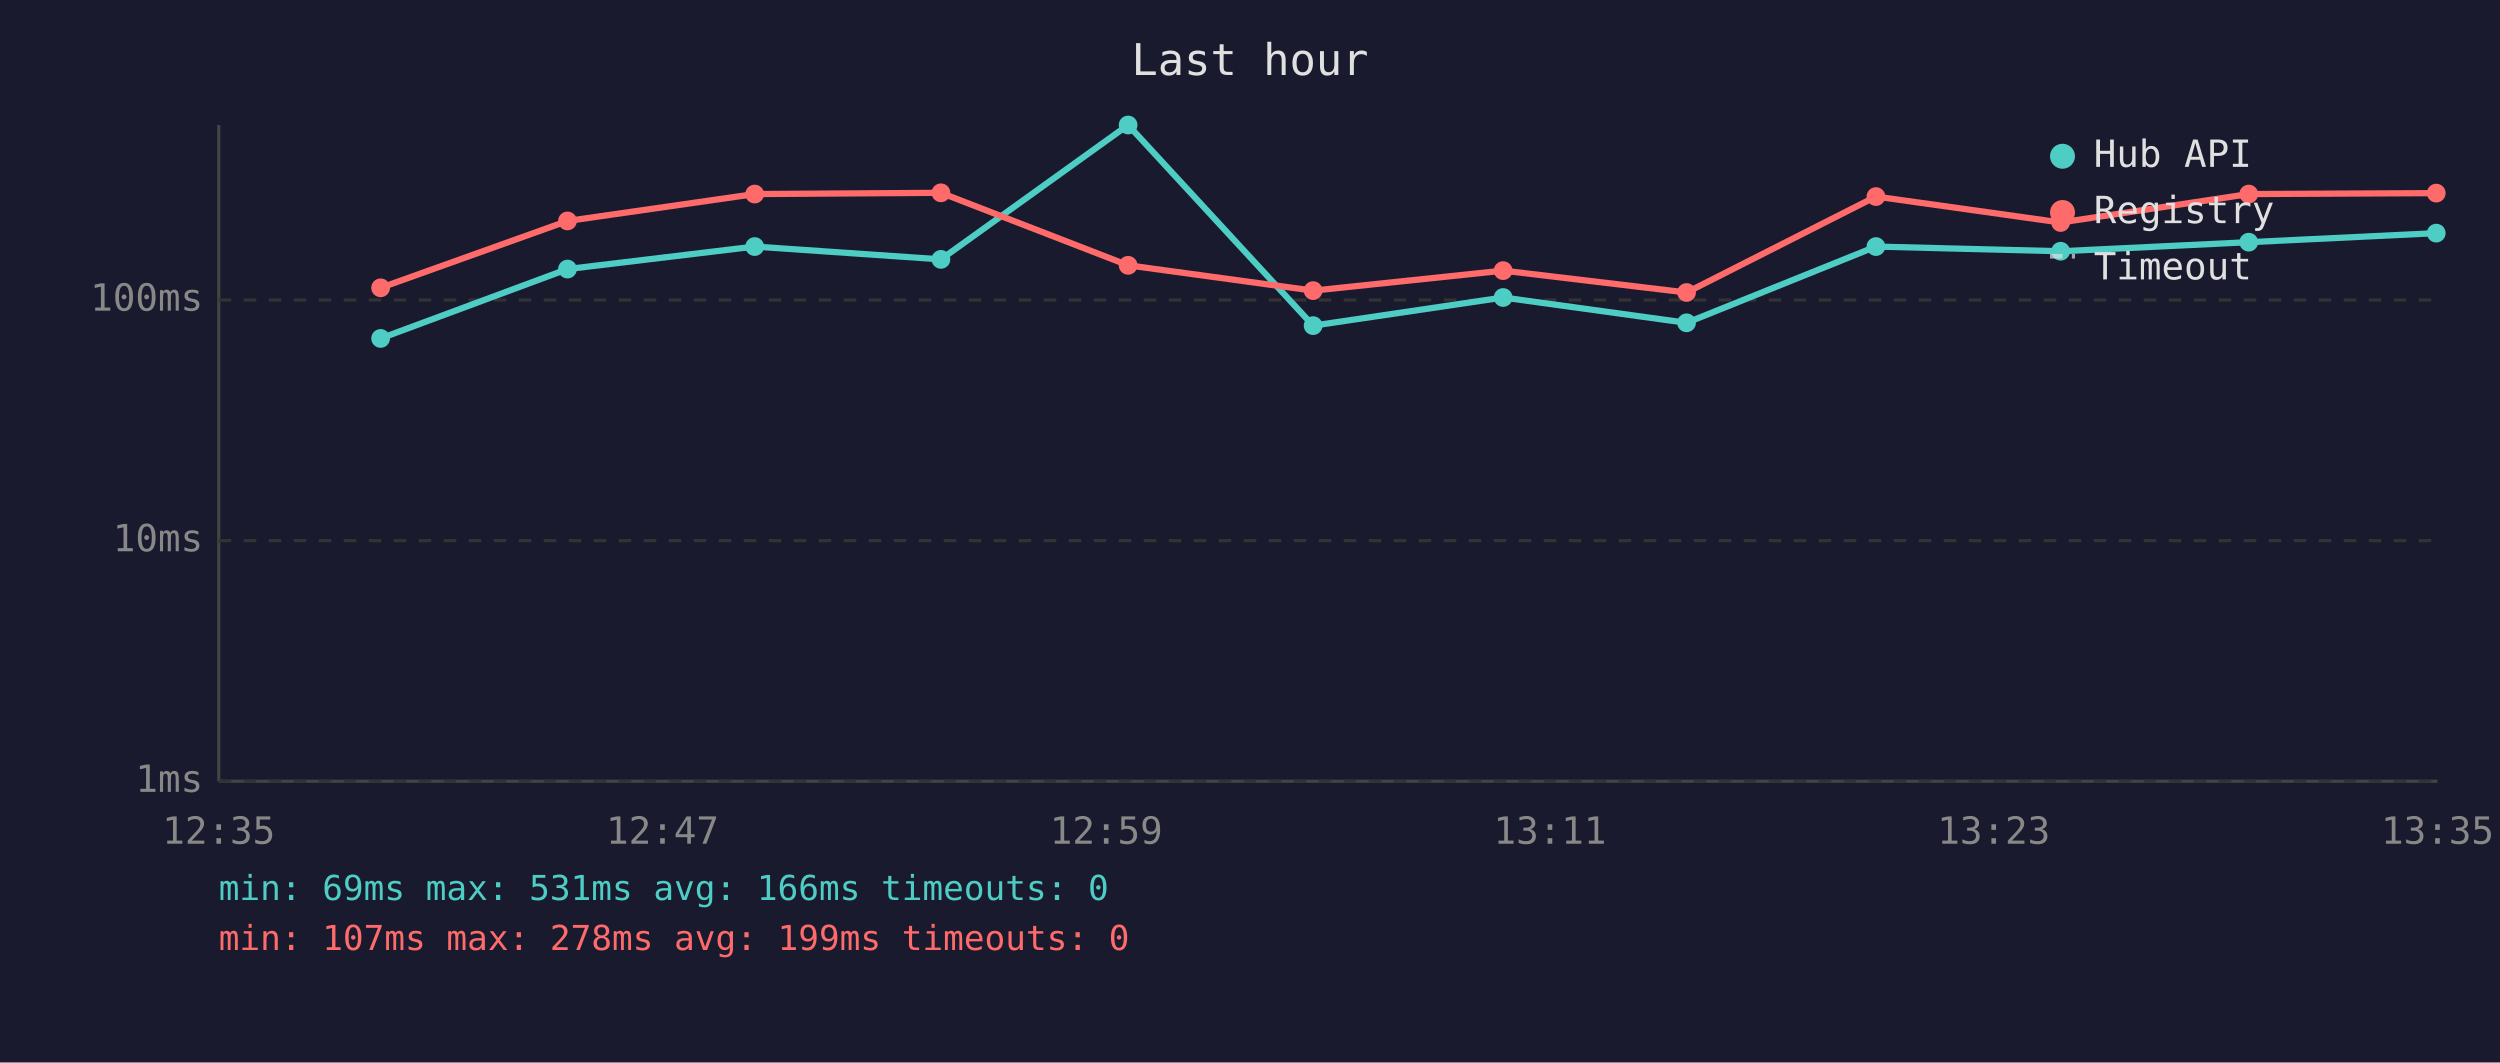
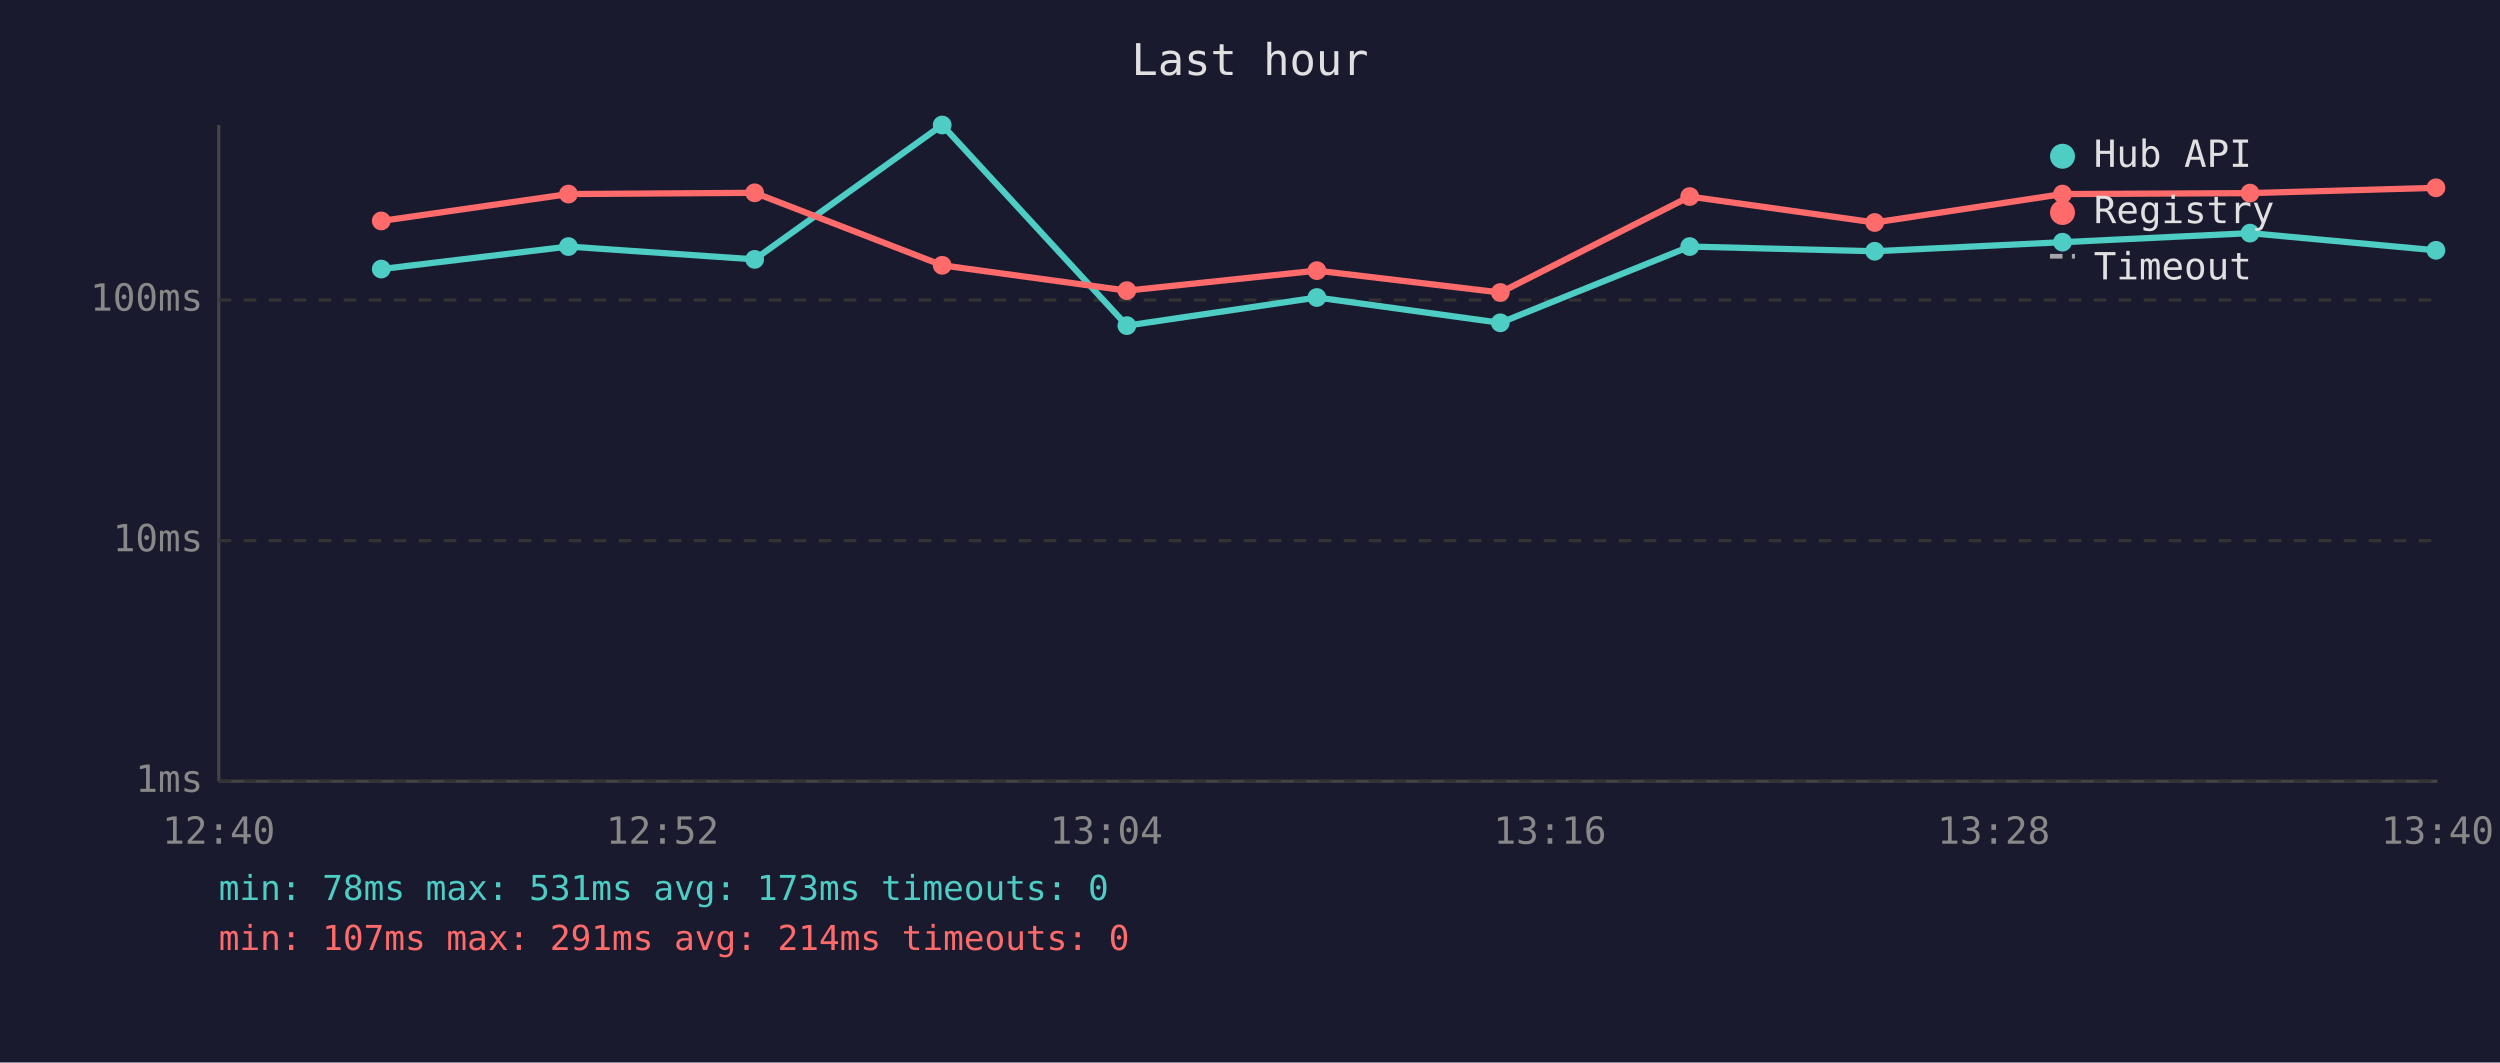
<svg xmlns="http://www.w3.org/2000/svg" viewBox="0 0 800 340" font-family="monospace" font-size="12">
  <rect width="800" height="340" fill="#1a1a2e" />
  <text x="400" y="24" fill="#e0e0e0" font-size="14" text-anchor="middle">Last hour</text>
  <line x1="70" y1="40" x2="70" y2="250" stroke="#444" stroke-width="1" />
  <line x1="70" y1="250" x2="780" y2="250" stroke="#444" stroke-width="1" />
  <line x1="70" y1="250" x2="780" y2="250" stroke="#333" stroke-width="1" stroke-dasharray="4" />
  <text x="65" y="250" fill="#888" text-anchor="end" dominant-baseline="middle">1ms</text>
  <line x1="70" y1="173" x2="780" y2="173" stroke="#333" stroke-width="1" stroke-dasharray="4" />
  <text x="65" y="173" fill="#888" text-anchor="end" dominant-baseline="middle">10ms</text>
  <line x1="70" y1="96" x2="780" y2="96" stroke="#333" stroke-width="1" stroke-dasharray="4" />
  <text x="65" y="96" fill="#888" text-anchor="end" dominant-baseline="middle">100ms</text>
-   <text x="70" y="270" fill="#888" text-anchor="middle">12:35</text>
-   <text x="212" y="270" fill="#888" text-anchor="middle">12:47</text>
-   <text x="354" y="270" fill="#888" text-anchor="middle">12:59</text>
-   <text x="496" y="270" fill="#888" text-anchor="middle">13:11</text>
-   <text x="638" y="270" fill="#888" text-anchor="middle">13:23</text>
-   <text x="780" y="270" fill="#888" text-anchor="middle">13:35</text>
-   <polyline points="121.8,108.3 181.6,86.1 241.5,78.9 301.1,83.0 361.0,40.0 420.2,104.2 481.0,95.2 539.7,103.3 600.3,78.9 659.4,80.4 719.6,77.5 779.6,74.6" fill="none" stroke="#4ecdc4" stroke-width="2" opacity="1" />
-   <circle cx="121.8" cy="108.3" r="3" fill="#4ecdc4" />
-   <circle cx="181.6" cy="86.1" r="3" fill="#4ecdc4" />
-   <circle cx="241.5" cy="78.9" r="3" fill="#4ecdc4" />
-   <circle cx="301.1" cy="83.0" r="3" fill="#4ecdc4" />
-   <circle cx="361.0" cy="40.0" r="3" fill="#4ecdc4" />
-   <circle cx="420.2" cy="104.2" r="3" fill="#4ecdc4" />
-   <circle cx="481.0" cy="95.2" r="3" fill="#4ecdc4" />
-   <circle cx="539.7" cy="103.3" r="3" fill="#4ecdc4" />
-   <circle cx="600.3" cy="78.9" r="3" fill="#4ecdc4" />
-   <circle cx="659.4" cy="80.4" r="3" fill="#4ecdc4" />
-   <circle cx="719.6" cy="77.5" r="3" fill="#4ecdc4" />
-   <circle cx="779.6" cy="74.6" r="3" fill="#4ecdc4" />
-   <polyline points="121.8,92.1 181.6,70.7 241.5,62.1 301.1,61.7 361.0,84.9 420.2,93.0 481.0,86.6 539.7,93.6 600.3,62.9 659.4,71.2 719.6,62.1 779.6,61.8" fill="none" stroke="#ff6b6b" stroke-width="2" opacity="1" />
-   <circle cx="121.8" cy="92.1" r="3" fill="#ff6b6b" />
-   <circle cx="181.6" cy="70.7" r="3" fill="#ff6b6b" />
-   <circle cx="241.5" cy="62.1" r="3" fill="#ff6b6b" />
-   <circle cx="301.1" cy="61.7" r="3" fill="#ff6b6b" />
-   <circle cx="361.0" cy="84.9" r="3" fill="#ff6b6b" />
-   <circle cx="420.2" cy="93.0" r="3" fill="#ff6b6b" />
-   <circle cx="481.0" cy="86.6" r="3" fill="#ff6b6b" />
-   <circle cx="539.7" cy="93.6" r="3" fill="#ff6b6b" />
-   <circle cx="600.3" cy="62.9" r="3" fill="#ff6b6b" />
-   <circle cx="659.4" cy="71.2" r="3" fill="#ff6b6b" />
-   <circle cx="719.6" cy="62.1" r="3" fill="#ff6b6b" />
-   <circle cx="779.6" cy="61.8" r="3" fill="#ff6b6b" />
+   <text x="70" y="270" fill="#888" text-anchor="middle">12:40</text>
+   <text x="212" y="270" fill="#888" text-anchor="middle">12:52</text>
+   <text x="354" y="270" fill="#888" text-anchor="middle">13:04</text>
+   <text x="496" y="270" fill="#888" text-anchor="middle">13:16</text>
+   <text x="638" y="270" fill="#888" text-anchor="middle">13:28</text>
+   <text x="780" y="270" fill="#888" text-anchor="middle">13:40</text>
+   <polyline points="122.0,86.1 181.9,78.9 241.5,83.0 301.5,40.0 360.6,104.2 421.4,95.2 480.1,103.3 540.7,78.9 599.9,80.4 660.0,77.5 720.0,74.6 779.5,80.1" fill="none" stroke="#4ecdc4" stroke-width="2" opacity="1" />
+   <circle cx="122.0" cy="86.1" r="3" fill="#4ecdc4" />
+   <circle cx="181.9" cy="78.9" r="3" fill="#4ecdc4" />
+   <circle cx="241.5" cy="83.0" r="3" fill="#4ecdc4" />
+   <circle cx="301.5" cy="40.0" r="3" fill="#4ecdc4" />
+   <circle cx="360.6" cy="104.2" r="3" fill="#4ecdc4" />
+   <circle cx="421.4" cy="95.2" r="3" fill="#4ecdc4" />
+   <circle cx="480.1" cy="103.3" r="3" fill="#4ecdc4" />
+   <circle cx="540.7" cy="78.9" r="3" fill="#4ecdc4" />
+   <circle cx="599.9" cy="80.4" r="3" fill="#4ecdc4" />
+   <circle cx="660.0" cy="77.5" r="3" fill="#4ecdc4" />
+   <circle cx="720.0" cy="74.6" r="3" fill="#4ecdc4" />
+   <circle cx="779.5" cy="80.1" r="3" fill="#4ecdc4" />
+   <polyline points="122.0,70.7 181.9,62.1 241.5,61.7 301.5,84.9 360.6,93.0 421.4,86.6 480.1,93.6 540.7,62.9 599.9,71.2 660.0,62.1 720.0,61.8 779.5,60.1" fill="none" stroke="#ff6b6b" stroke-width="2" opacity="1" />
+   <circle cx="122.0" cy="70.7" r="3" fill="#ff6b6b" />
+   <circle cx="181.9" cy="62.1" r="3" fill="#ff6b6b" />
+   <circle cx="241.5" cy="61.7" r="3" fill="#ff6b6b" />
+   <circle cx="301.5" cy="84.9" r="3" fill="#ff6b6b" />
+   <circle cx="360.6" cy="93.0" r="3" fill="#ff6b6b" />
+   <circle cx="421.4" cy="86.6" r="3" fill="#ff6b6b" />
+   <circle cx="480.1" cy="93.6" r="3" fill="#ff6b6b" />
+   <circle cx="540.7" cy="62.9" r="3" fill="#ff6b6b" />
+   <circle cx="599.9" cy="71.2" r="3" fill="#ff6b6b" />
+   <circle cx="660.0" cy="62.1" r="3" fill="#ff6b6b" />
+   <circle cx="720.0" cy="61.8" r="3" fill="#ff6b6b" />
+   <circle cx="779.5" cy="60.1" r="3" fill="#ff6b6b" />
  <circle cx="660" cy="50" r="4" fill="#4ecdc4" />
  <text x="670" y="50" fill="#e0e0e0" dominant-baseline="middle">Hub API</text>
  <circle cx="660" cy="68" r="4" fill="#ff6b6b" />
  <text x="670" y="68" fill="#e0e0e0" dominant-baseline="middle">Registry</text>
  <line x1="656" y1="82" x2="664" y2="82" stroke="#e0e0e0" stroke-width="1.5" stroke-dasharray="4,3" opacity="0.7" />
  <text x="670" y="86" fill="#e0e0e0" dominant-baseline="middle">Timeout</text>
-   <text x="70" y="288" fill="#4ecdc4" font-size="11">min: 69ms  max: 531ms  avg: 166ms  timeouts: 0</text>
-   <text x="70" y="304" fill="#ff6b6b" font-size="11">min: 107ms  max: 278ms  avg: 199ms  timeouts: 0</text>
+   <text x="70" y="288" fill="#4ecdc4" font-size="11">min: 78ms  max: 531ms  avg: 173ms  timeouts: 0</text>
+   <text x="70" y="304" fill="#ff6b6b" font-size="11">min: 107ms  max: 291ms  avg: 214ms  timeouts: 0</text>
</svg>
